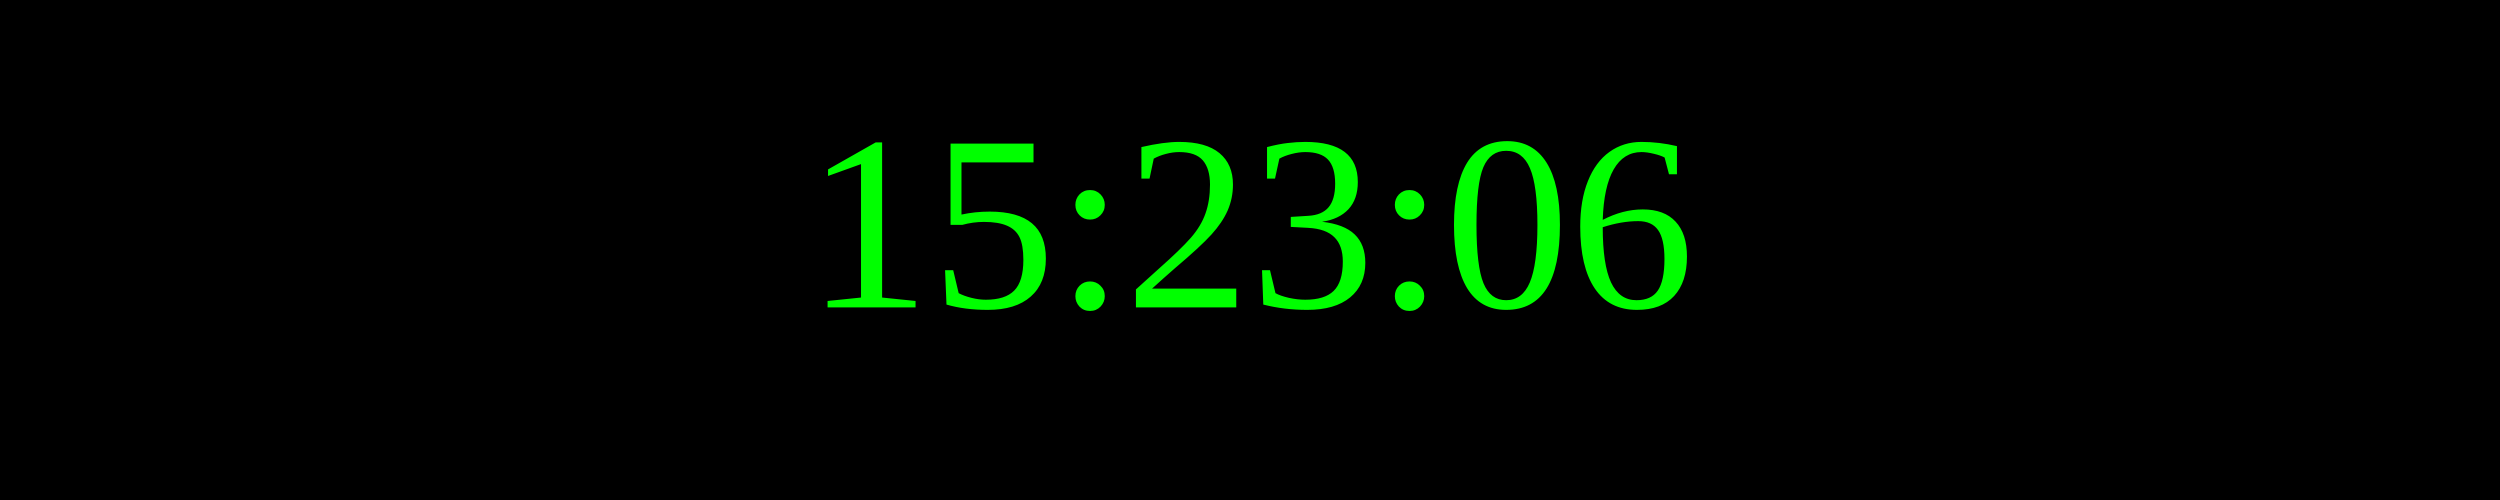
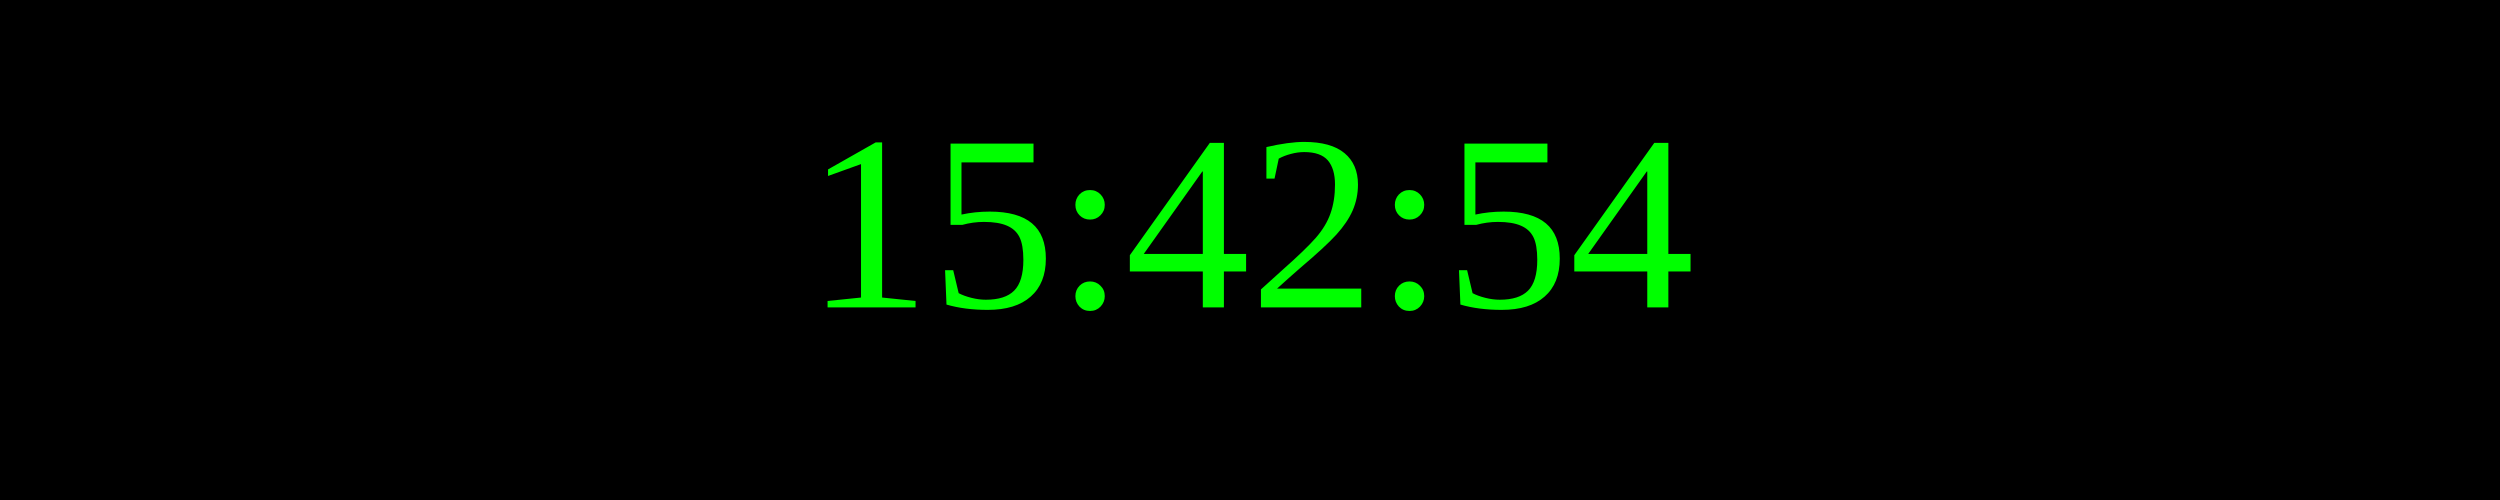
<svg xmlns="http://www.w3.org/2000/svg" width="250" height="50">
  <rect width="100%" height="100%" fill="black" />
  <text x="50%" y="50%" font-size="25" fill="lime" text-anchor="middle" dominant-baseline="middle">
- 15:23:06
+ 15:42:54
</text>
</svg>
